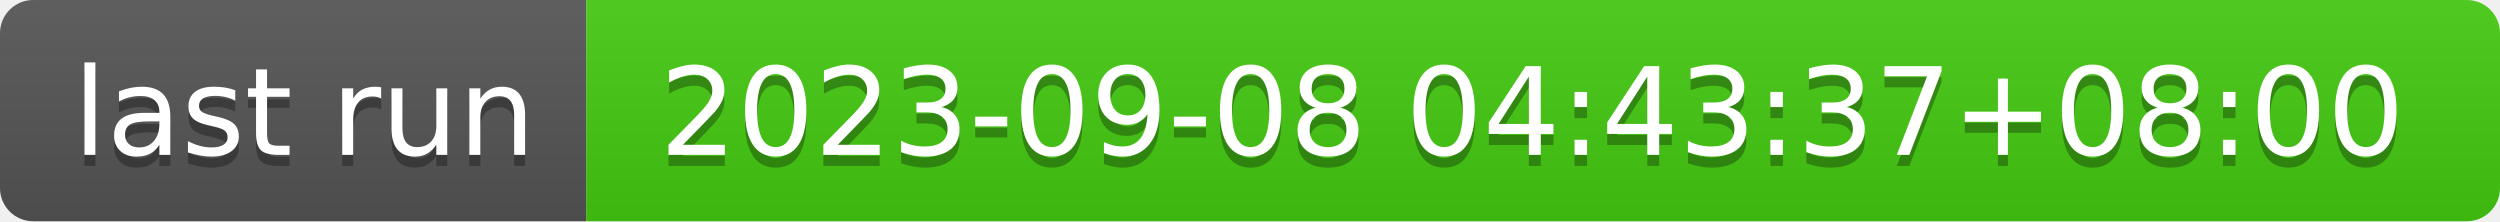
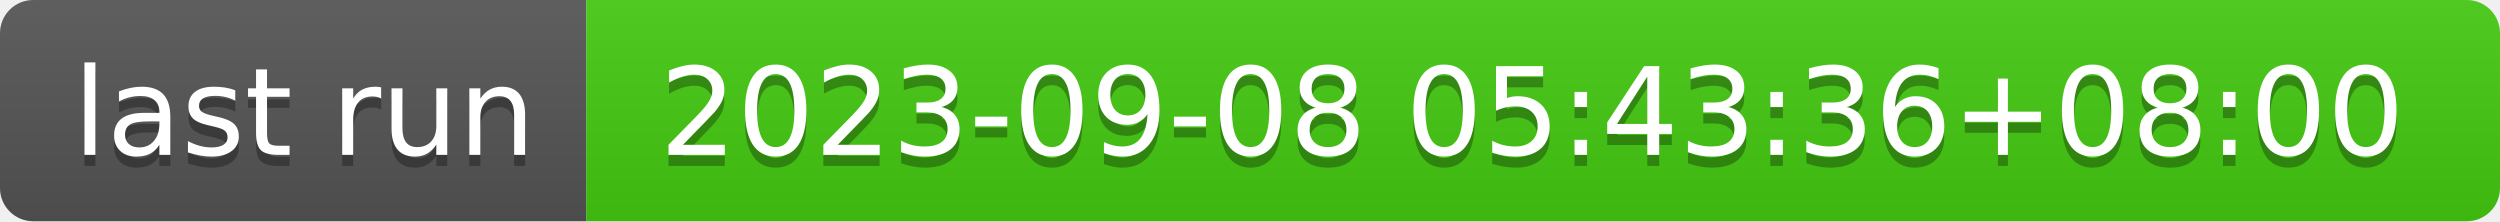
- <svg xmlns="http://www.w3.org/2000/svg" width="226" height="20" role="img" aria-label="last run: 2023-09-08 04:43:37+08:00">
+ <svg xmlns="http://www.w3.org/2000/svg" width="226" height="20" role="img" aria-label="last run: 2023-09-08 05:43:36+08:00">
  <linearGradient id="s" x2="0" y2="100%">
    <stop offset="0" stop-color="#bbb" stop-opacity=".1" />
    <stop offset="1" stop-opacity=".1" />
  </linearGradient>
  <clipPath id="r">
    <rect width="226" height="20" rx="3" fill="#fff" />
  </clipPath>
  <g clip-path="url(#r)">
    <rect width="53" height="20" fill="#555" />
    <rect x="53" width="173" height="20" fill="#4c1" />
    <rect width="226" height="20" fill="url(#s)" />
  </g>
  <g fill="#fff" text-anchor="middle" font-family="Verdana,Geneva,DejaVu Sans,sans-serif" text-rendering="geometricPrecision" font-size="110">
    <text aria-hidden="true" x="275" y="150" fill="#010101" fill-opacity=".3" transform="scale(.1)" textLength="430">last run</text>
    <text x="275" y="140" transform="scale(.1)" fill="#fff" textLength="430">last run</text>
-     <text aria-hidden="true" x="1385" y="150" fill="#010101" fill-opacity=".3" transform="scale(.1)" textLength="1630">2023-09-08 04:43:37+08:00</text>
-     <text x="1385" y="140" transform="scale(.1)" fill="#fff" textLength="1630">2023-09-08 04:43:37+08:00</text>
+     <text aria-hidden="true" x="1385" y="150" fill="#010101" fill-opacity=".3" transform="scale(.1)" textLength="1630">2023-09-08 05:43:36+08:00</text>
+     <text x="1385" y="140" transform="scale(.1)" fill="#fff" textLength="1630">2023-09-08 05:43:36+08:00</text>
  </g>
</svg>
